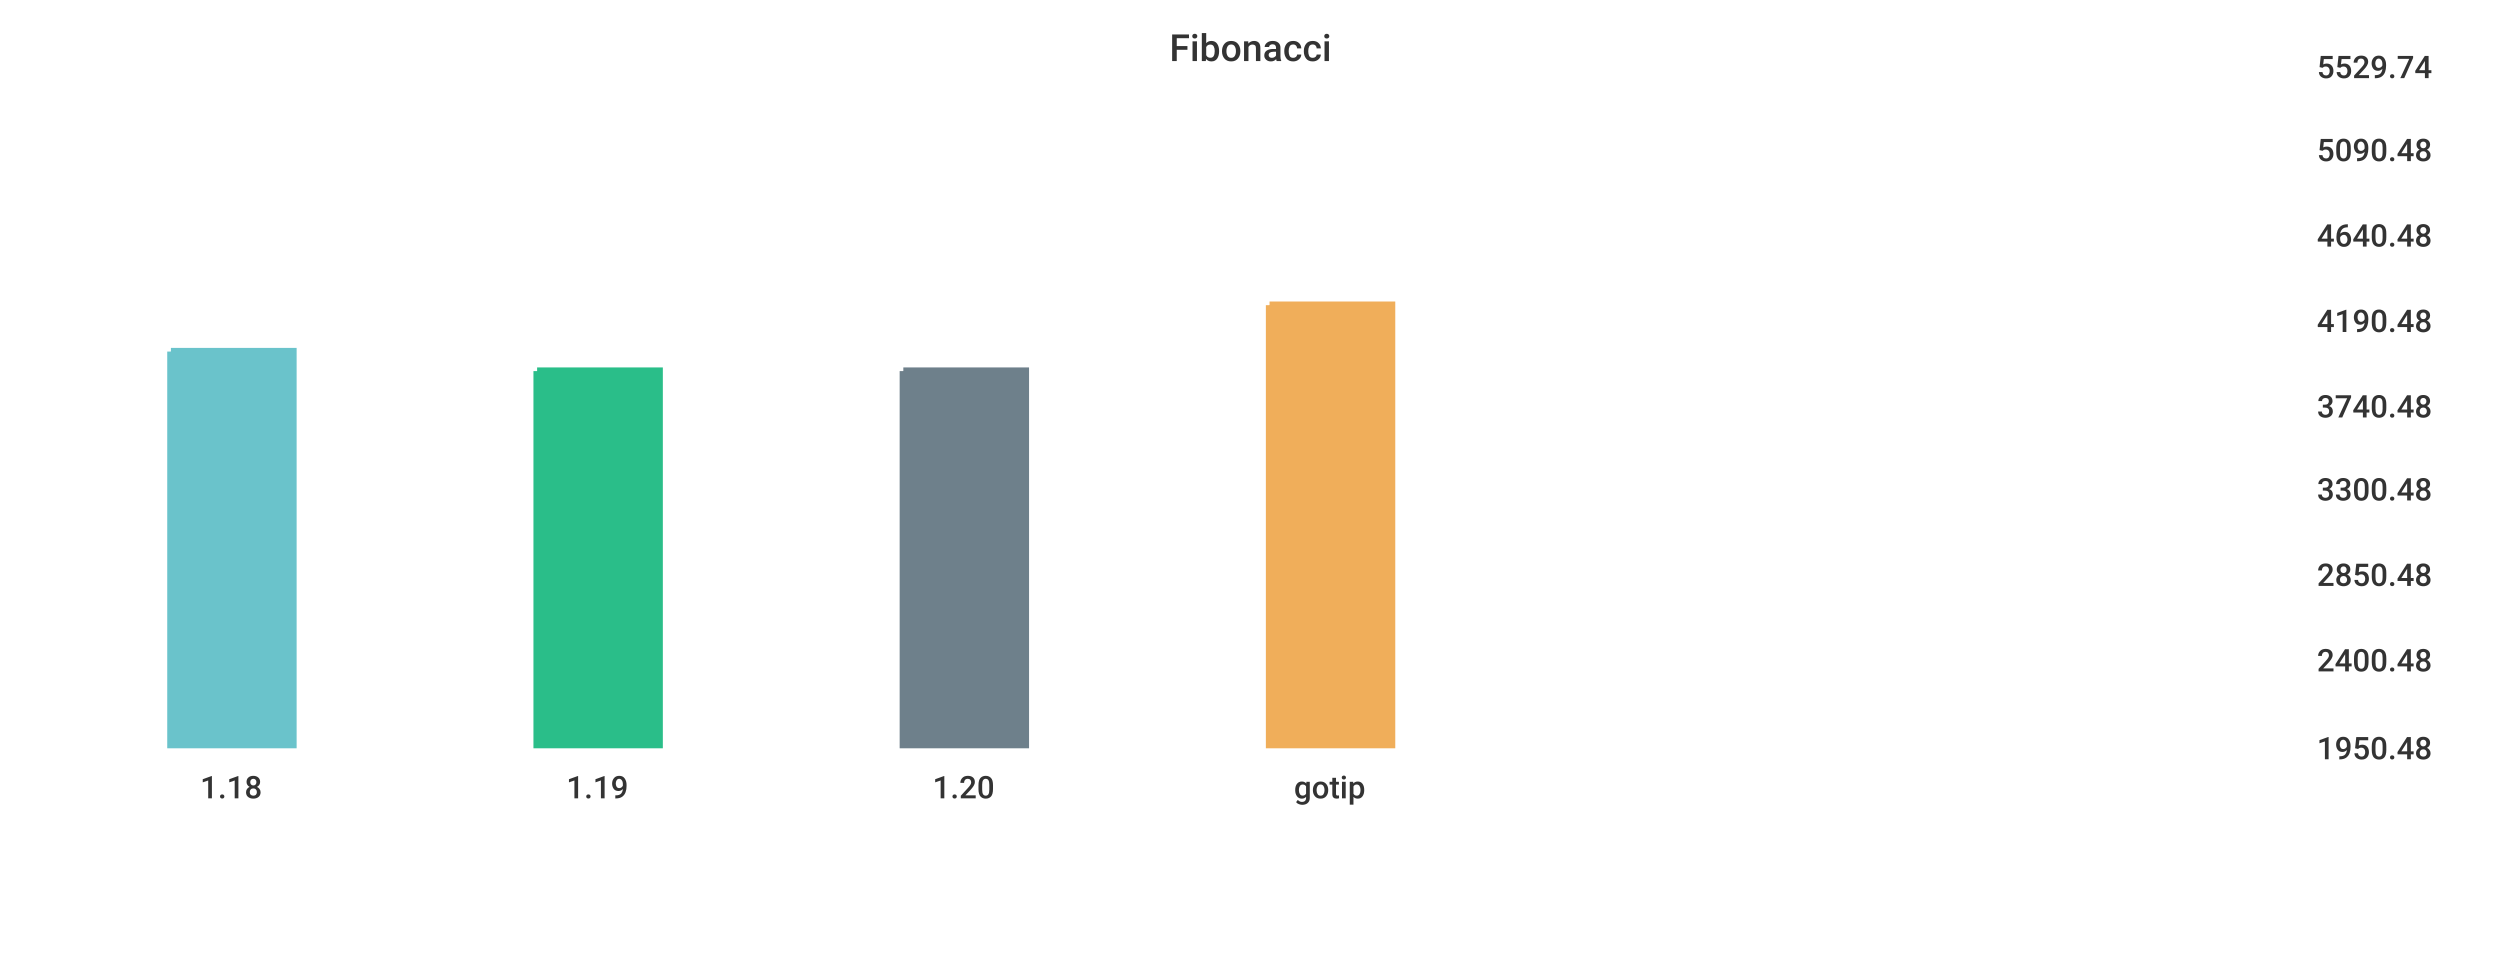
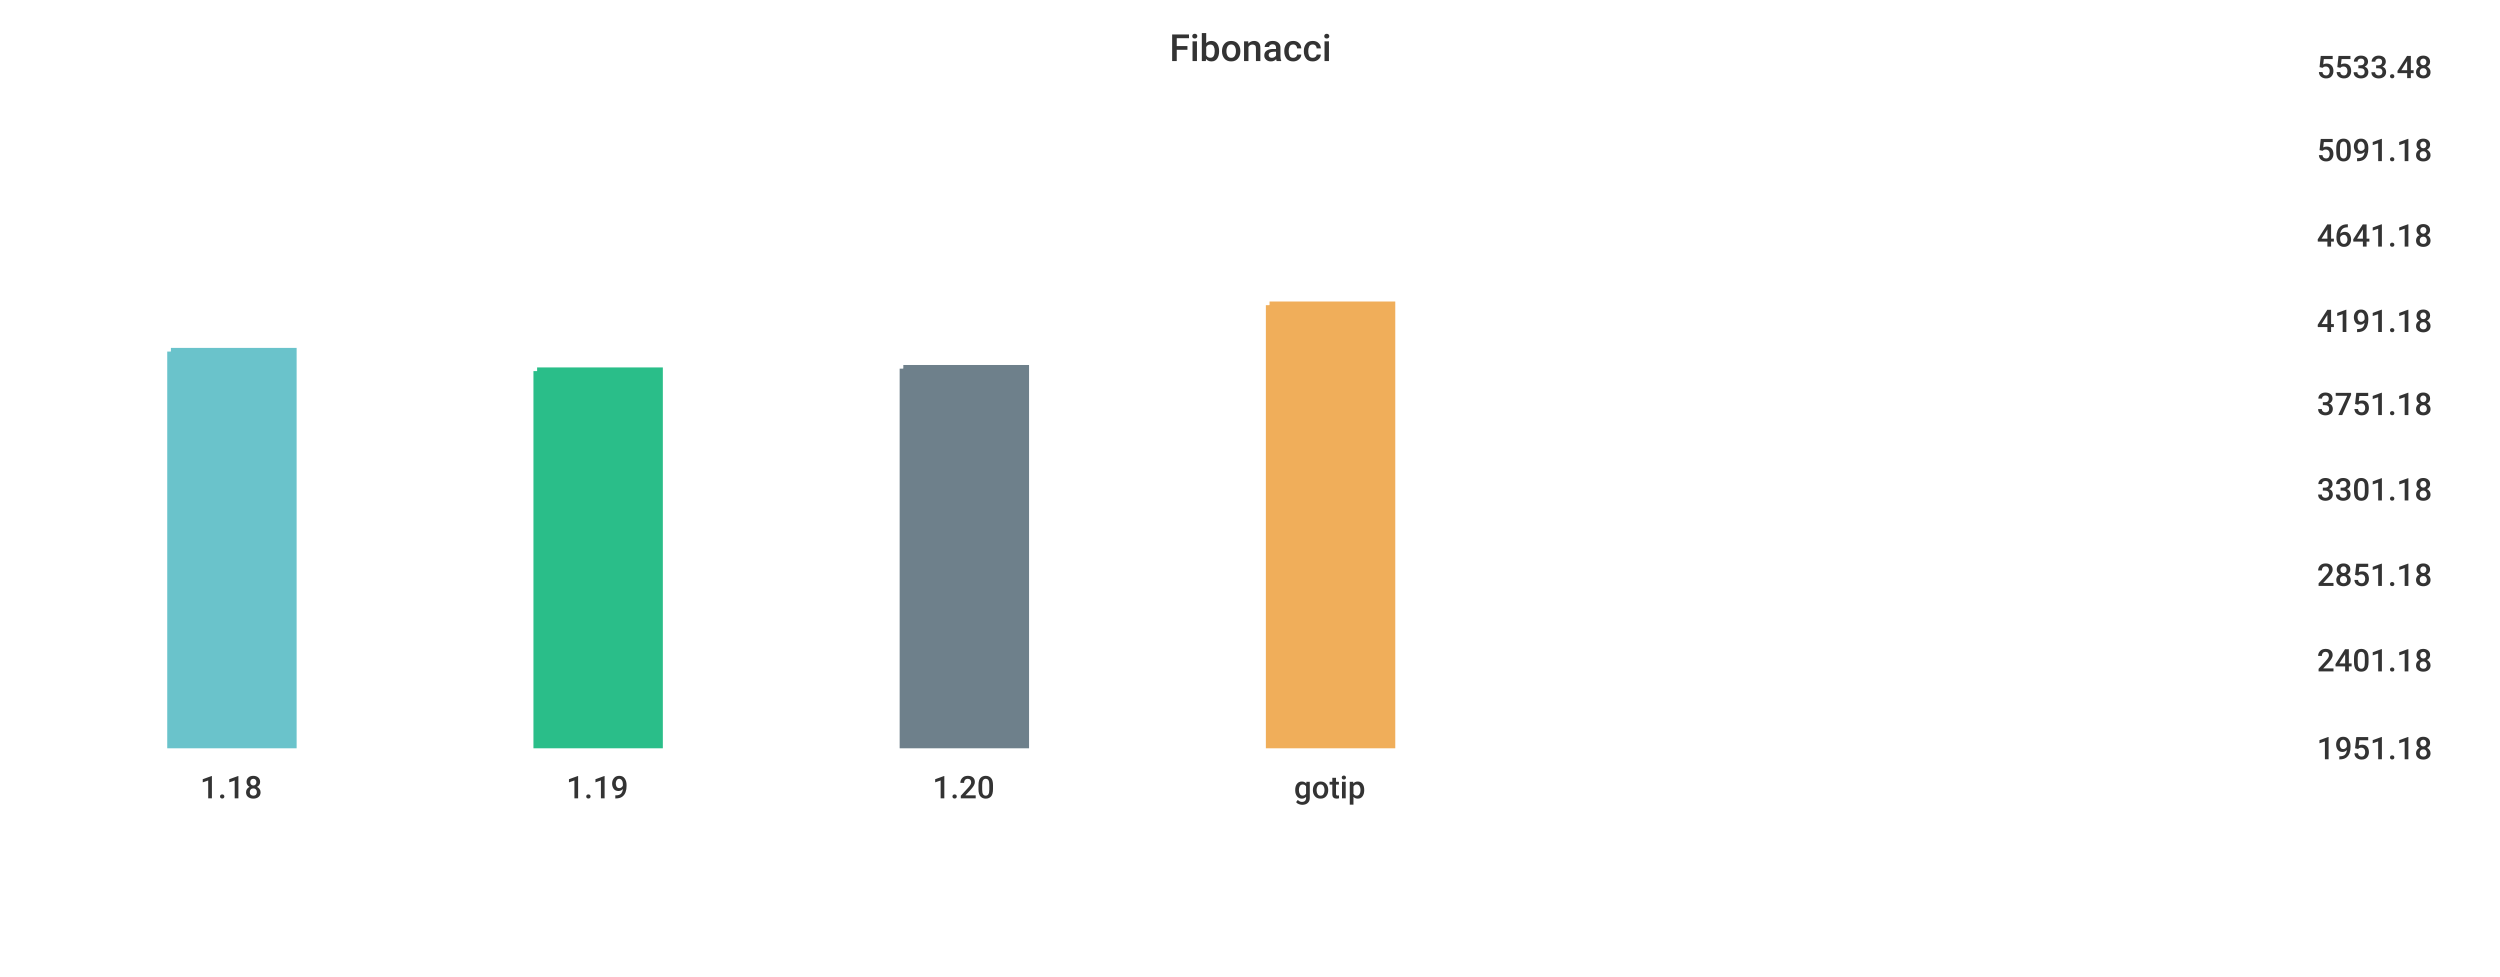
<svg xmlns="http://www.w3.org/2000/svg" width="1024" height="400">\n<path d="M 0 0 L 1024 0 L 1024 400 L 0 400 L 0 0" style="stroke-width:0;stroke:rgba(255,255,255,1.0);fill:rgba(255,255,255,1.0)" />
  <path d="M 20 26 L 934 26 L 934 305 L 20 305 L 20 26" style="stroke-width:0;stroke:rgba(255,255,255,1.0);fill:rgba(255,255,255,1.0)" />
  <path d="M 70 144 L 120 144 L 120 305 L 70 305 L 70 144" style="stroke-width:3;stroke:rgba(106,195,203,1.0);fill:rgba(106,195,203,1.0)" />
  <path d="M 220 152 L 270 152 L 270 305 L 220 305 L 220 152" style="stroke-width:3;stroke:rgba(42,190,137,1.0);fill:rgba(42,190,137,1.0)" />
-   <path d="M 370 152 L 420 152 L 420 305 L 370 305 L 370 152" style="stroke-width:3;stroke:rgba(110,128,139,1.0);fill:rgba(110,128,139,1.0)" />
+   <path d="M 370 151 L 420 151 L 420 305 L 370 305 L 370 151" style="stroke-width:3;stroke:rgba(110,128,139,1.0);fill:rgba(110,128,139,1.0)" />
  <path d="M 520 125 L 570 125 L 570 305 L 520 305 L 520 125" style="stroke-width:3;stroke:rgba(240,174,90,1.0);fill:rgba(240,174,90,1.0)" />
  <path d="M 20 305 L 934 305" style="stroke-width:0;stroke:rgba(51,51,51,1.0);fill:none" />
  <path d="M 20 305 L 20 310" style="stroke-width:0;stroke:rgba(51,51,51,1.0);fill:none" />
  <text x="82" y="327" style="stroke-width:0;stroke:none;fill:rgba(51,51,51,1.0);font-size:12.8px;font-family:'Roboto Medium',sans-serif">1.18</text>
  <path d="M 170 305 L 170 310" style="stroke-width:0;stroke:rgba(51,51,51,1.0);fill:none" />
  <text x="232" y="327" style="stroke-width:0;stroke:none;fill:rgba(51,51,51,1.0);font-size:12.8px;font-family:'Roboto Medium',sans-serif">1.19</text>
  <path d="M 320 305 L 320 310" style="stroke-width:0;stroke:rgba(51,51,51,1.0);fill:none" />
  <text x="382" y="327" style="stroke-width:0;stroke:none;fill:rgba(51,51,51,1.0);font-size:12.8px;font-family:'Roboto Medium',sans-serif">1.20</text>
  <path d="M 470 305 L 470 310" style="stroke-width:0;stroke:rgba(51,51,51,1.0);fill:none" />
  <text x="530" y="327" style="stroke-width:0;stroke:none;fill:rgba(51,51,51,1.0);font-size:12.8px;font-family:'Roboto Medium',sans-serif">gotip</text>
  <path d="M 934 26 L 934 305" style="stroke-width:0;stroke:rgba(51,51,51,1.0);fill:none" />
  <path d="M 934 305 L 939 305" style="stroke-width:0;stroke:rgba(51,51,51,1.0);fill:none" />
  <path d="M 934 305 L 939 305" style="stroke-width:0;stroke:rgba(51,51,51,1.0);fill:none" />
-   <text x="949" y="311" style="stroke-width:0;stroke:none;fill:rgba(51,51,51,1.0);font-size:12.8px;font-family:'Roboto Medium',sans-serif">1950.48</text>
+   <text x="949" y="311" style="stroke-width:0;stroke:none;fill:rgba(51,51,51,1.0);font-size:12.8px;font-family:'Roboto Medium',sans-serif">1951.18</text>
  <path d="M 934 269 L 939 269" style="stroke-width:0;stroke:rgba(51,51,51,1.0);fill:none" />
-   <text x="949" y="275" style="stroke-width:0;stroke:none;fill:rgba(51,51,51,1.0);font-size:12.8px;font-family:'Roboto Medium',sans-serif">2400.48</text>
+   <text x="949" y="275" style="stroke-width:0;stroke:none;fill:rgba(51,51,51,1.0);font-size:12.8px;font-family:'Roboto Medium',sans-serif">2401.18</text>
  <path d="M 934 234 L 939 234" style="stroke-width:0;stroke:rgba(51,51,51,1.0);fill:none" />
-   <text x="949" y="240" style="stroke-width:0;stroke:none;fill:rgba(51,51,51,1.0);font-size:12.8px;font-family:'Roboto Medium',sans-serif">2850.48</text>
+   <text x="949" y="240" style="stroke-width:0;stroke:none;fill:rgba(51,51,51,1.0);font-size:12.8px;font-family:'Roboto Medium',sans-serif">2851.18</text>
  <path d="M 934 199 L 939 199" style="stroke-width:0;stroke:rgba(51,51,51,1.0);fill:none" />
-   <text x="949" y="205" style="stroke-width:0;stroke:none;fill:rgba(51,51,51,1.0);font-size:12.8px;font-family:'Roboto Medium',sans-serif">3300.48</text>
-   <path d="M 934 165 L 939 165" style="stroke-width:0;stroke:rgba(51,51,51,1.0);fill:none" />
-   <text x="949" y="171" style="stroke-width:0;stroke:none;fill:rgba(51,51,51,1.0);font-size:12.8px;font-family:'Roboto Medium',sans-serif">3740.48</text>
+   <text x="949" y="205" style="stroke-width:0;stroke:none;fill:rgba(51,51,51,1.0);font-size:12.8px;font-family:'Roboto Medium',sans-serif">3301.18</text>
+   <path d="M 934 164 L 939 164" style="stroke-width:0;stroke:rgba(51,51,51,1.0);fill:none" />
+   <text x="949" y="170" style="stroke-width:0;stroke:none;fill:rgba(51,51,51,1.0);font-size:12.8px;font-family:'Roboto Medium',sans-serif">3751.18</text>
  <path d="M 934 130 L 939 130" style="stroke-width:0;stroke:rgba(51,51,51,1.0);fill:none" />
-   <text x="949" y="136" style="stroke-width:0;stroke:none;fill:rgba(51,51,51,1.0);font-size:12.8px;font-family:'Roboto Medium',sans-serif">4190.48</text>
+   <text x="949" y="136" style="stroke-width:0;stroke:none;fill:rgba(51,51,51,1.0);font-size:12.8px;font-family:'Roboto Medium',sans-serif">4191.18</text>
  <path d="M 934 95 L 939 95" style="stroke-width:0;stroke:rgba(51,51,51,1.0);fill:none" />
-   <text x="949" y="101" style="stroke-width:0;stroke:none;fill:rgba(51,51,51,1.0);font-size:12.8px;font-family:'Roboto Medium',sans-serif">4640.48</text>
+   <text x="949" y="101" style="stroke-width:0;stroke:none;fill:rgba(51,51,51,1.0);font-size:12.8px;font-family:'Roboto Medium',sans-serif">4641.18</text>
  <path d="M 934 60 L 939 60" style="stroke-width:0;stroke:rgba(51,51,51,1.0);fill:none" />
-   <text x="949" y="66" style="stroke-width:0;stroke:none;fill:rgba(51,51,51,1.0);font-size:12.8px;font-family:'Roboto Medium',sans-serif">5090.48</text>
+   <text x="949" y="66" style="stroke-width:0;stroke:none;fill:rgba(51,51,51,1.0);font-size:12.8px;font-family:'Roboto Medium',sans-serif">5091.18</text>
  <path d="M 934 26 L 939 26" style="stroke-width:0;stroke:rgba(51,51,51,1.0);fill:none" />
-   <text x="949" y="32" style="stroke-width:0;stroke:none;fill:rgba(51,51,51,1.0);font-size:12.8px;font-family:'Roboto Medium',sans-serif">5529.74</text>
+   <text x="949" y="32" style="stroke-width:0;stroke:none;fill:rgba(51,51,51,1.0);font-size:12.8px;font-family:'Roboto Medium',sans-serif">5533.48</text>
  <text x="479" y="25" style="stroke-width:0;stroke:none;fill:rgba(51,51,51,1.0);font-size:15.3px;font-family:'Roboto Medium',sans-serif">Fibonacci</text>
</svg>
